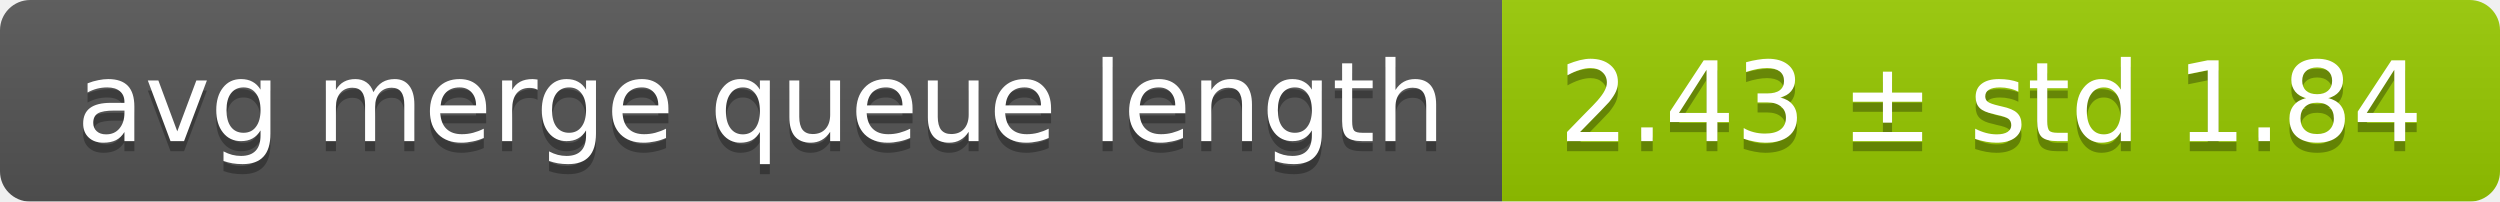
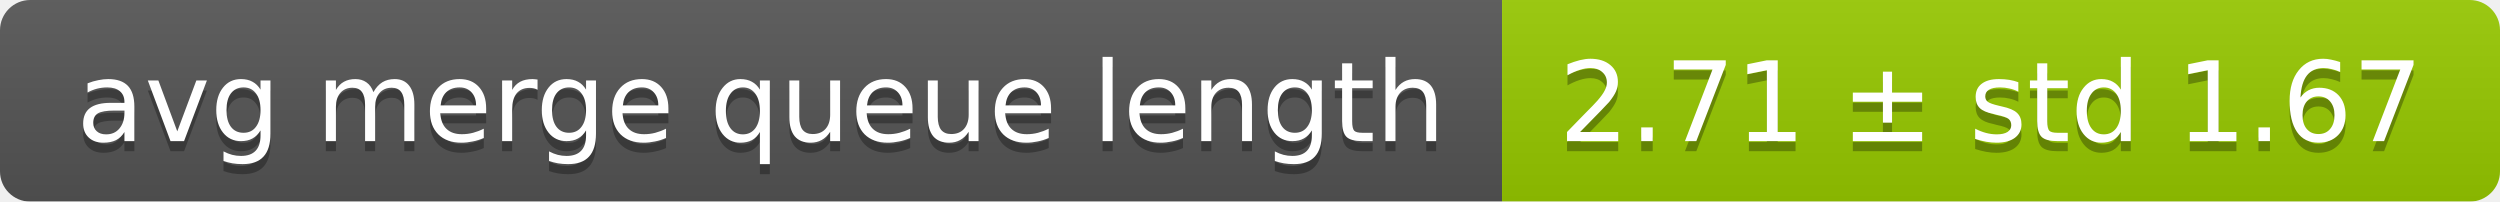
<svg xmlns="http://www.w3.org/2000/svg" width="248" height="20">
  <linearGradient id="smooth" x2="0" y2="100%">
    <stop offset="0" stop-color="#bbb" stop-opacity=".1" />
    <stop offset="1" stop-opacity=".1" />
  </linearGradient>
  <mask id="round">
    <rect width="248" height="20" rx="3" fill="#fff" />
  </mask>
  <g mask="url(#round)">
    <rect width="149" height="20" fill="#555" />
    <rect x="149" width="99" height="20" fill="#97ca00" />
    <rect width="248" height="20" fill="url(#smooth)" />
  </g>
  <g fill="#fff" text-anchor="middle" font-family="DejaVu Sans,Verdana,Geneva,sans-serif" font-size="11">
    <text x="75.5" y="15" fill="#010101" fill-opacity=".3">avg merge queue length</text>
    <text x="75.5" y="14">avg merge queue length</text>
-     <text x="197.5" y="15" fill="#010101" fill-opacity=".3">2.43 ± std 1.84</text>
-     <text x="197.5" y="14">2.43 ± std 1.84</text>
+     <text x="197.5" y="15" fill="#010101" fill-opacity=".3">2.71 ± std 1.67</text>
+     <text x="197.5" y="14">2.71 ± std 1.67</text>
  </g>
</svg>
